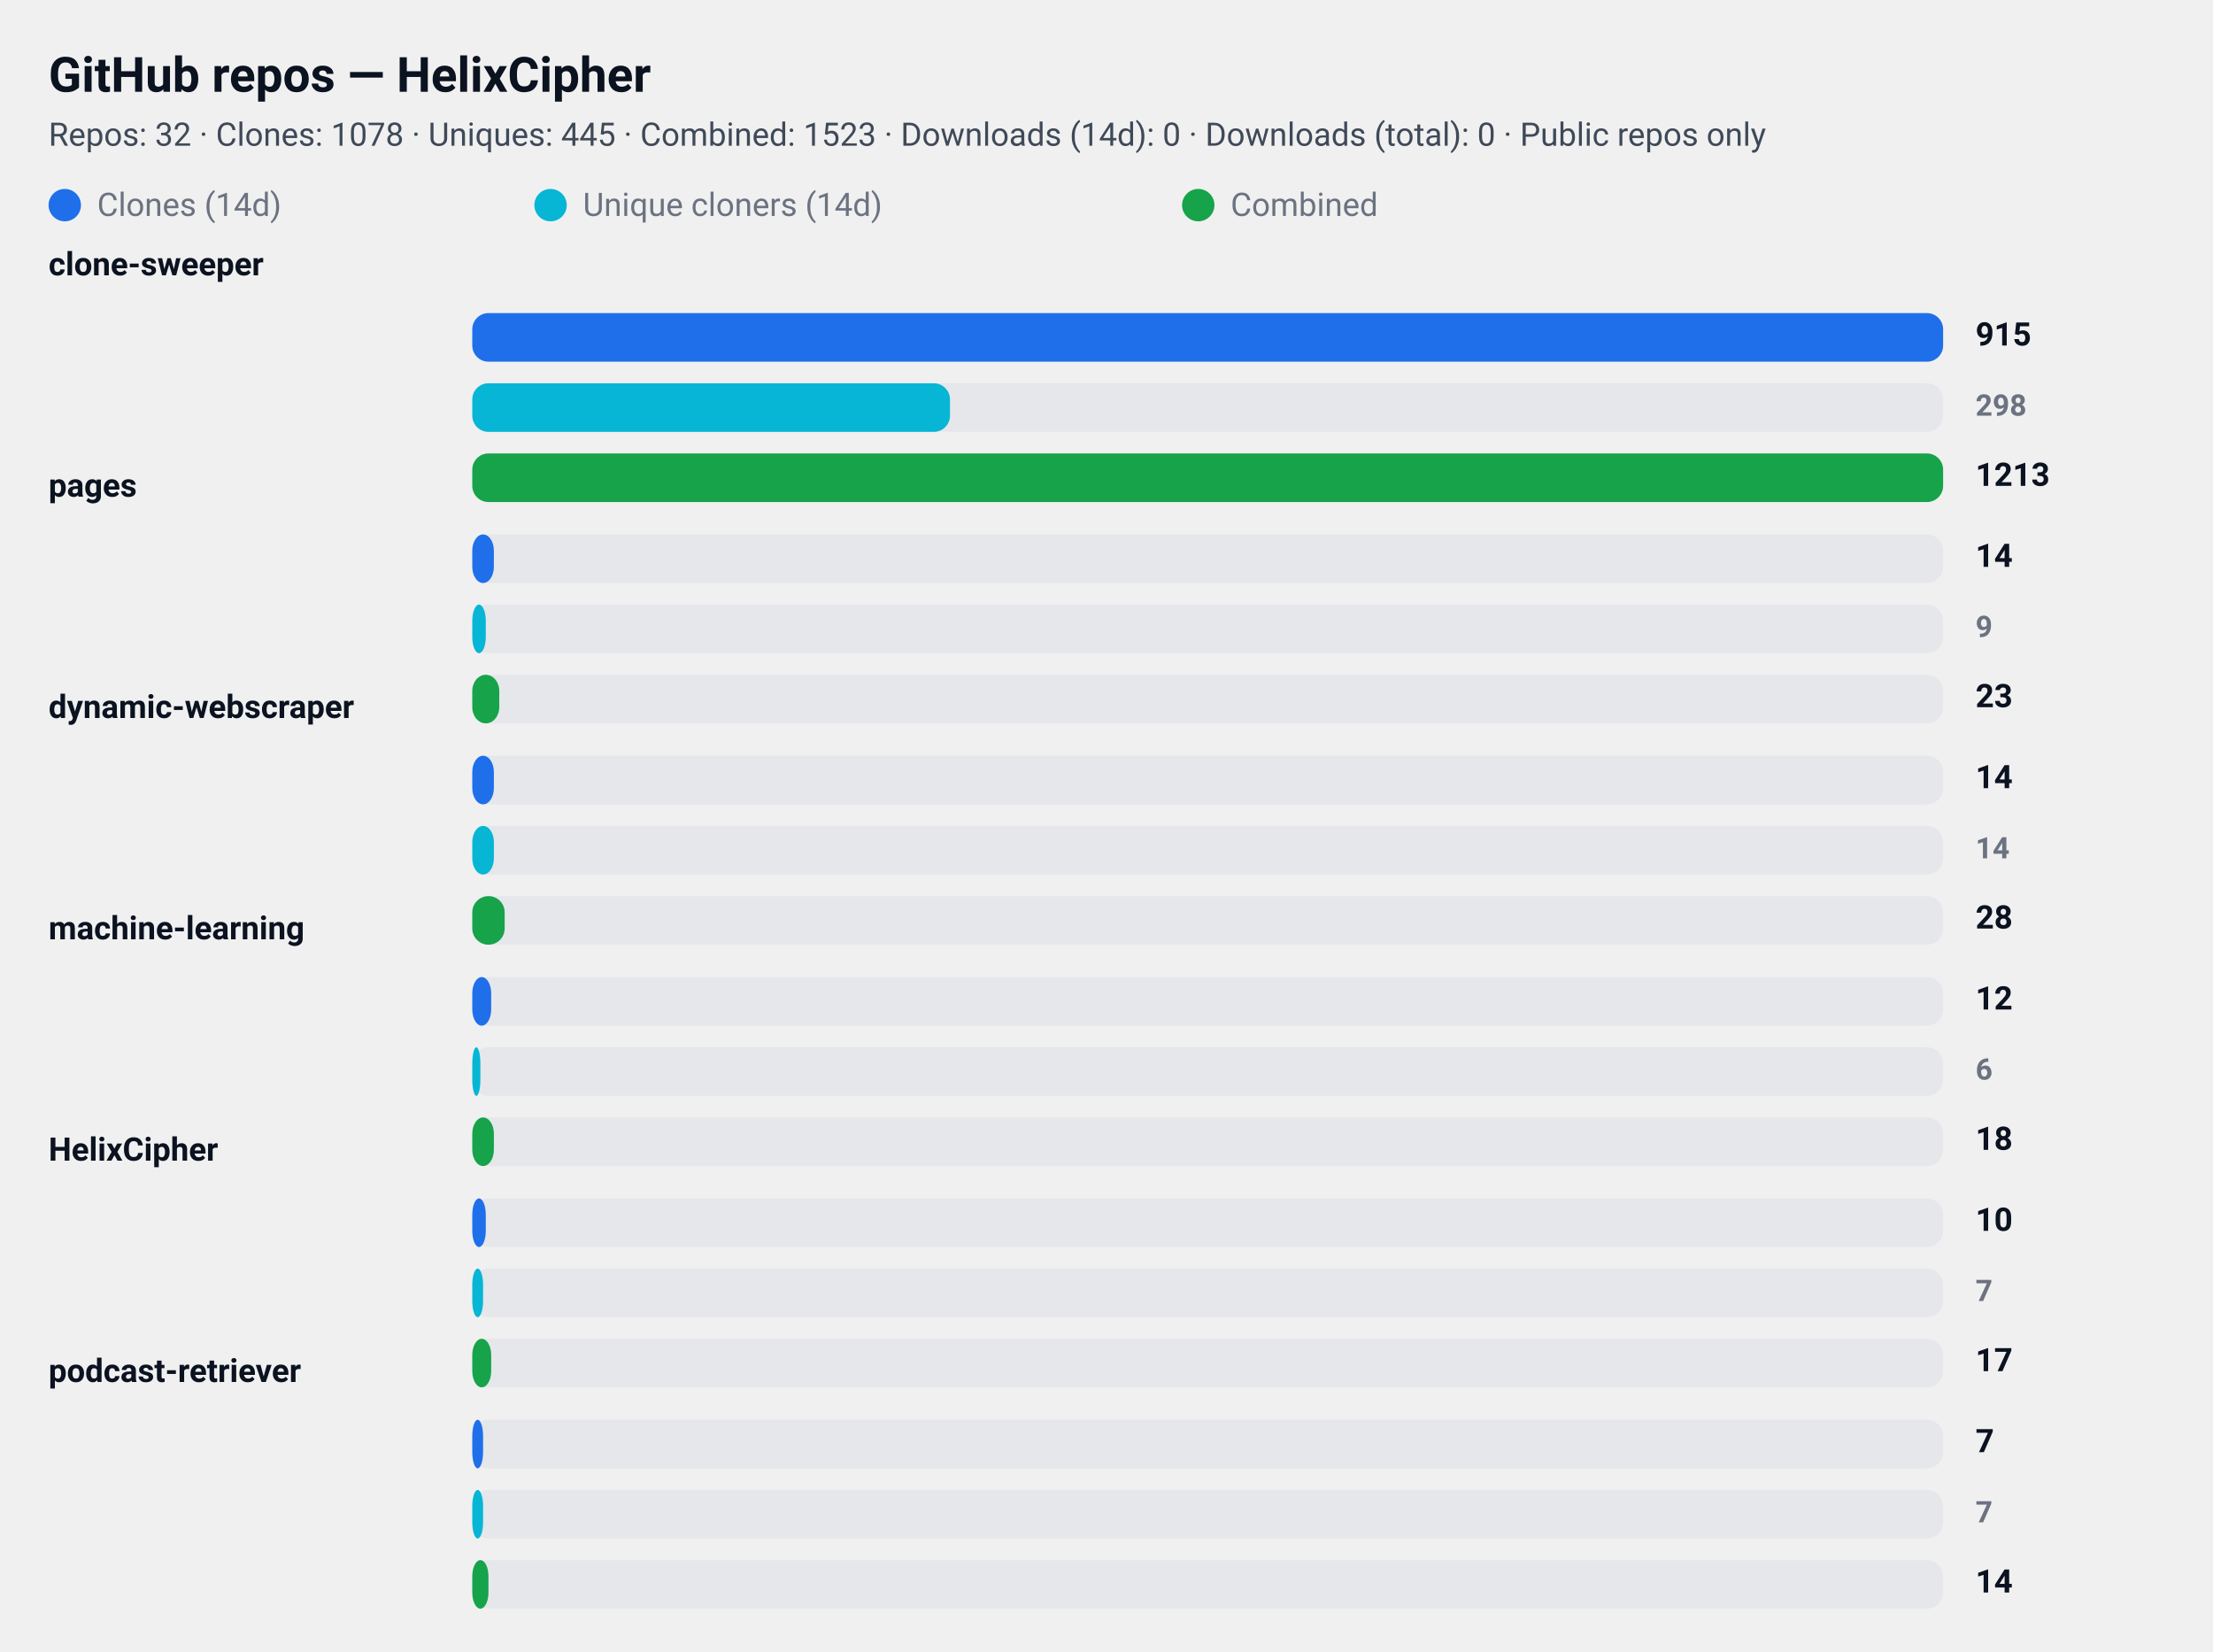
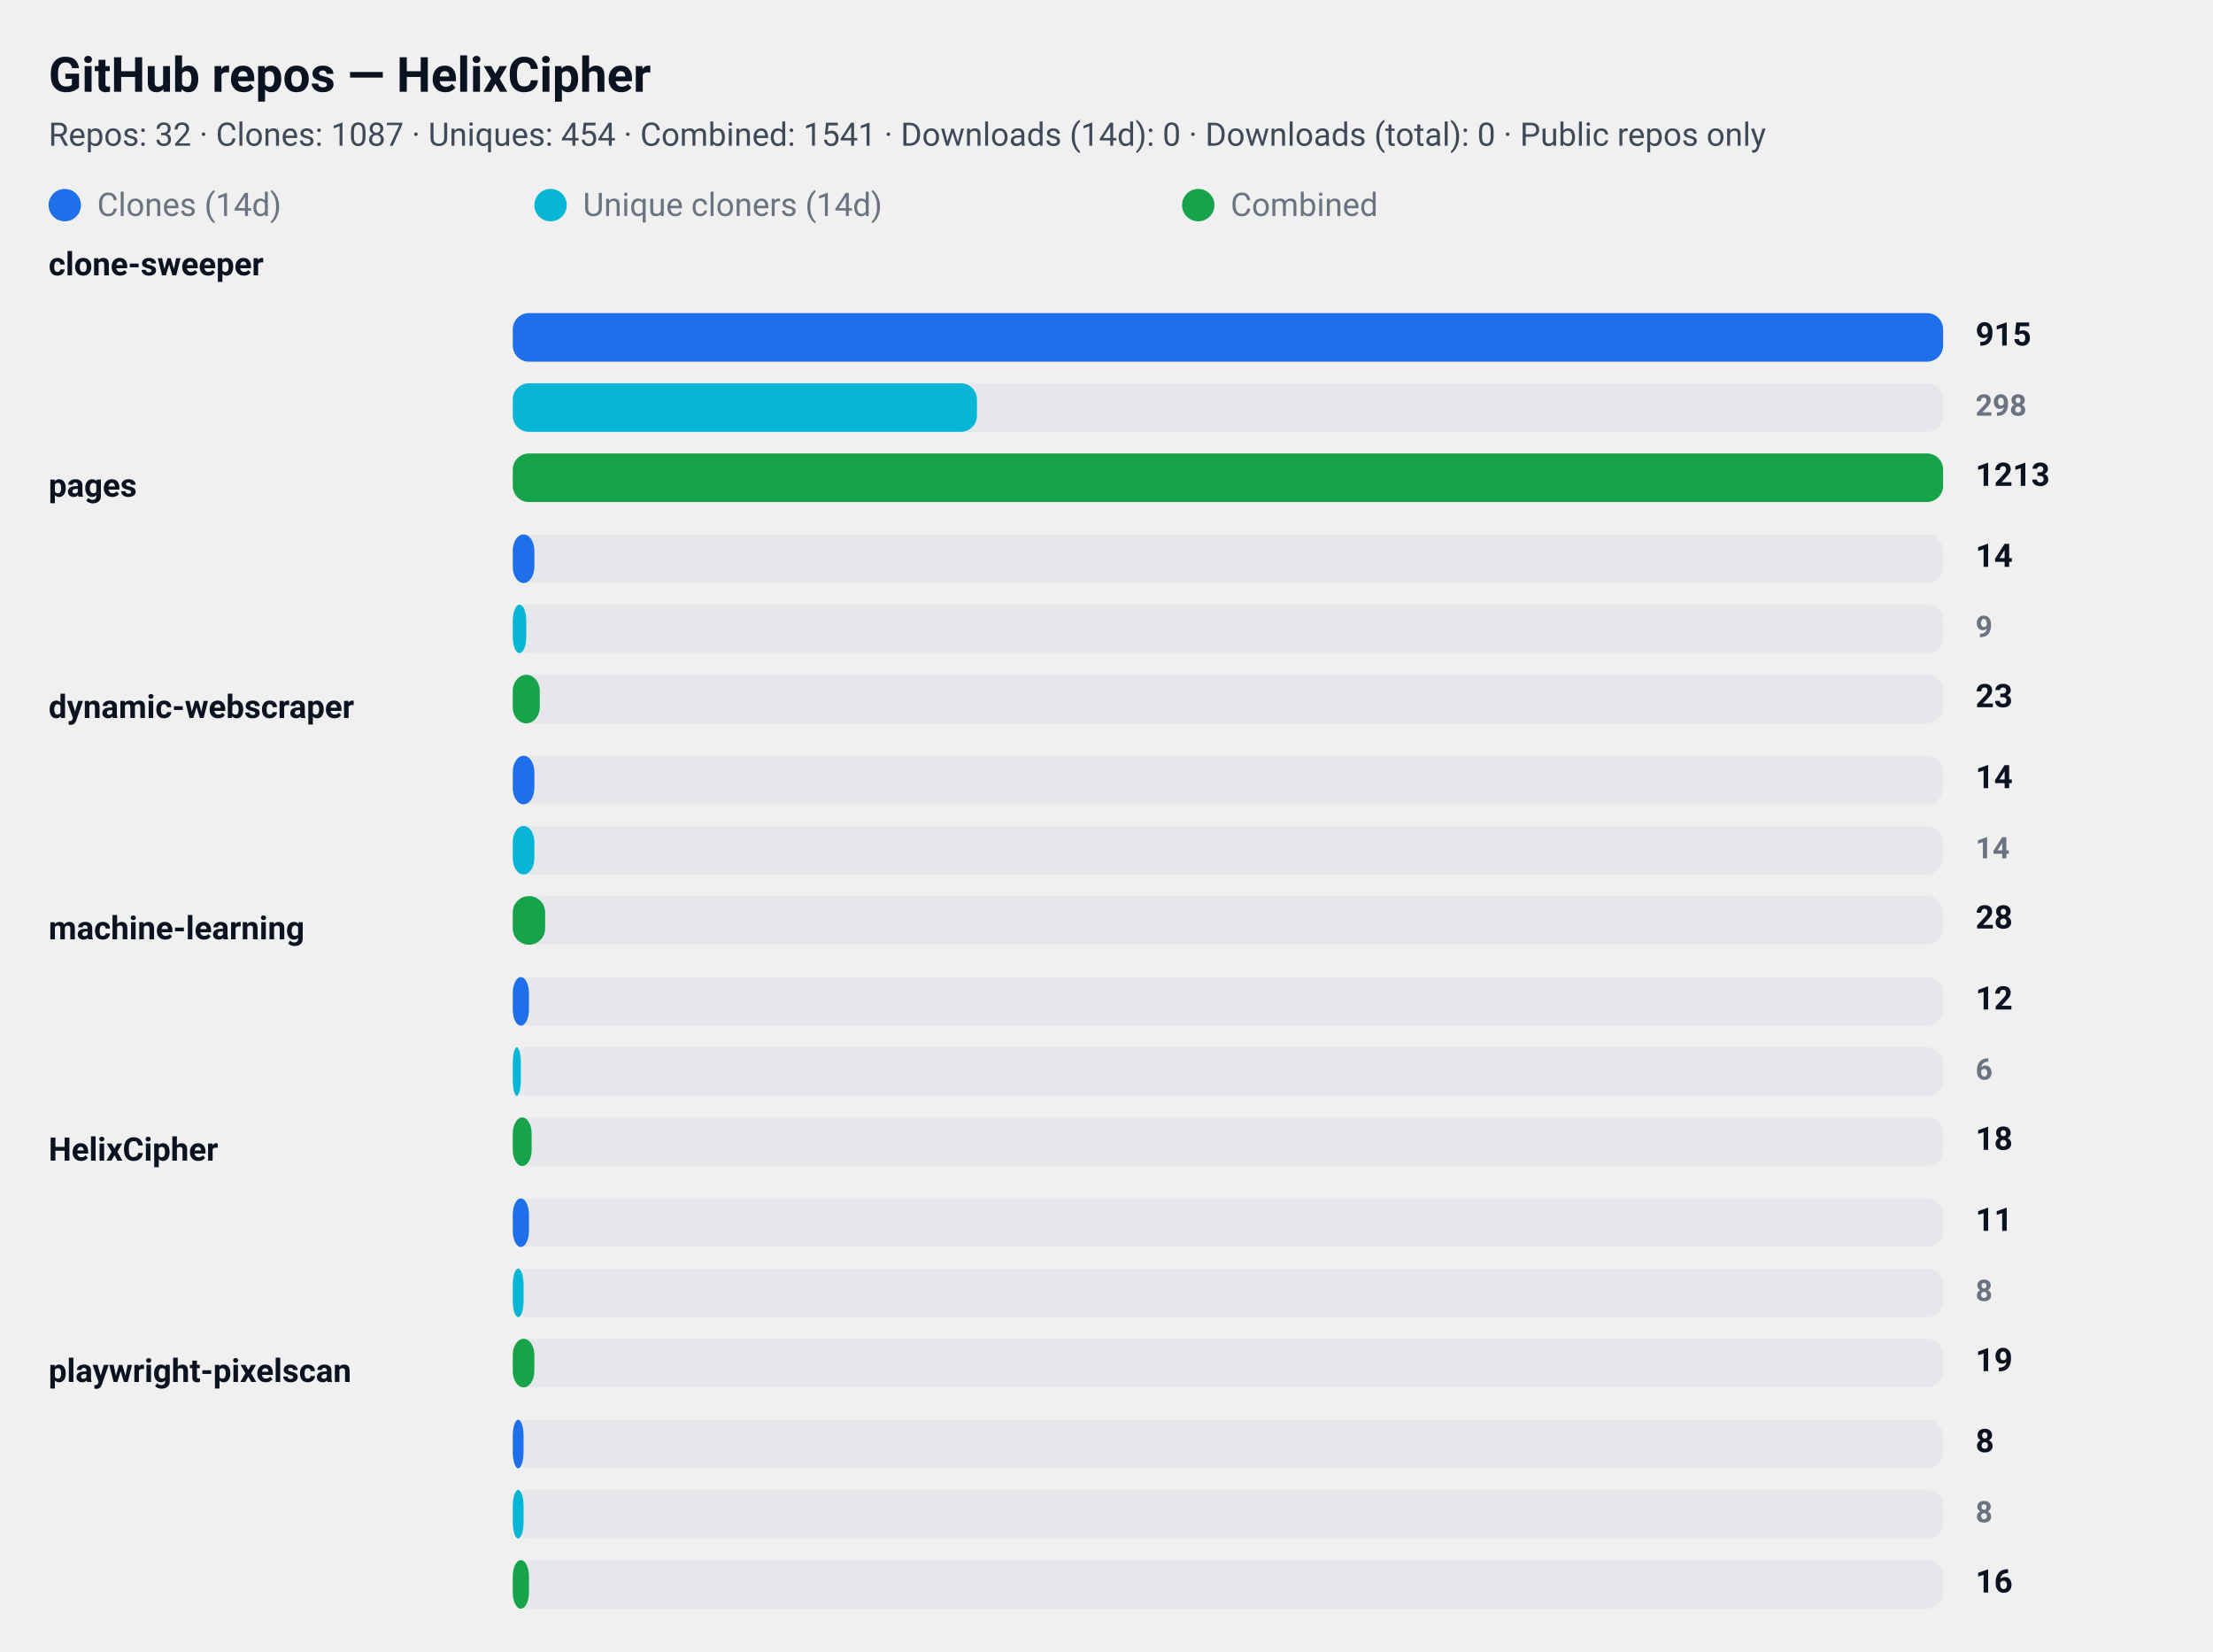
<svg xmlns="http://www.w3.org/2000/svg" width="820" height="612" viewBox="0 0 820 612" role="img" aria-label="GitHub repository clone statistics">
  <style>
  .card  { font-family: "Segoe UI", Roboto, "Helvetica Neue", Arial, sans-serif; }
  .title { font-weight: 700; font-size: 18px; fill: #0b1220; }
  .meta  { font-weight: 400; font-size: 12px; fill: #374151; opacity: 0.95; }
  .label { font-weight: 600; font-size: 12px; fill: #0b1220; }
  .count { font-weight: 700; font-size: 12px; fill: #0b1220; text-anchor: start; }
  .count-small { font-weight: 600; font-size: 11px; fill:#6b7280; text-anchor: start; }
  .muted { font-size:12px; fill:#6b7280; }

  .bar-clone { fill: #1f6feb; rx:6; }
  .bar-uniq  { fill: #06b6d4; rx:6; }
  .bar-comb  { fill: #16a34a; rx:6; }

  .bar-bg { fill: #e5e7eb; rx:6; }
  @media (prefers-color-scheme: dark) {
    .title, .meta, .label, .count, .count-small, .muted { fill: #ffffff; }
    .meta, .count-small { opacity: 0.9; }
  }
</style>
  <rect x="0" y="0" width="820" height="612" rx="12" fill="transparent" />
  <text x="18" y="34" class="title card">GitHub repos — HelixCipher</text>
-   <text x="18" y="54" class="meta card">Repos: 32 · Clones: 1078 · Uniques: 445 · Combined: 1523 · Downloads (14d): 0 · Downloads (total): 0 · Public repos only</text>
+   <text x="18" y="54" class="meta card">Repos: 32 · Clones: 1087 · Uniques: 454 · Combined: 1541 · Downloads (14d): 0 · Downloads (total): 0 · Public repos only</text>
  <g id="legend">
    <rect x="18" y="70" width="12" height="12" class="bar-clone" />
    <text x="36" y="80" class="muted card">Clones (14d)</text>
    <rect x="198" y="70" width="12" height="12" class="bar-uniq" />
    <text x="216" y="80" class="muted card">Unique cloners (14d)</text>
    <rect x="438" y="70" width="12" height="12" class="bar-comb" />
    <text x="456" y="80" class="muted card">Combined</text>
  </g>
  <text x="18" y="102" class="label card">clone-sweeper</text>
-   <rect x="175" y="116" width="545" height="18" class="bar-bg" />
-   <rect x="175" y="116" width="545" height="18" class="bar-clone" />
+   <rect x="190" y="116" width="530" height="18" class="bar-bg" />
+   <rect x="190" y="116" width="530" height="18" class="bar-clone" />
  <text x="732" y="128" class="count card">915</text>
-   <rect x="175" y="142" width="545" height="18" class="bar-bg" />
-   <rect x="175" y="142" width="177" height="18" class="bar-uniq" />
+   <rect x="190" y="142" width="530" height="18" class="bar-bg" />
+   <rect x="190" y="142" width="172" height="18" class="bar-uniq" />
  <text x="732" y="154" class="count-small card">298</text>
-   <rect x="175" y="168" width="545" height="18" class="bar-bg" />
-   <rect x="175" y="168" width="545" height="18" class="bar-comb" />
+   <rect x="190" y="168" width="530" height="18" class="bar-bg" />
+   <rect x="190" y="168" width="530" height="18" class="bar-comb" />
  <text x="732" y="180" class="count card">1213</text>
  <text x="18" y="184" class="label card">pages</text>
-   <rect x="175" y="198" width="545" height="18" class="bar-bg" />
-   <rect x="175" y="198" width="8" height="18" class="bar-clone" />
+   <rect x="190" y="198" width="530" height="18" class="bar-bg" />
+   <rect x="190" y="198" width="8" height="18" class="bar-clone" />
  <text x="732" y="210" class="count card">14</text>
-   <rect x="175" y="224" width="545" height="18" class="bar-bg" />
-   <rect x="175" y="224" width="5" height="18" class="bar-uniq" />
+   <rect x="190" y="224" width="530" height="18" class="bar-bg" />
+   <rect x="190" y="224" width="5" height="18" class="bar-uniq" />
  <text x="732" y="236" class="count-small card">9</text>
-   <rect x="175" y="250" width="545" height="18" class="bar-bg" />
-   <rect x="175" y="250" width="10" height="18" class="bar-comb" />
+   <rect x="190" y="250" width="530" height="18" class="bar-bg" />
+   <rect x="190" y="250" width="10" height="18" class="bar-comb" />
  <text x="732" y="262" class="count card">23</text>
  <text x="18" y="266" class="label card">dynamic-webscraper</text>
-   <rect x="175" y="280" width="545" height="18" class="bar-bg" />
-   <rect x="175" y="280" width="8" height="18" class="bar-clone" />
+   <rect x="190" y="280" width="530" height="18" class="bar-bg" />
+   <rect x="190" y="280" width="8" height="18" class="bar-clone" />
  <text x="732" y="292" class="count card">14</text>
-   <rect x="175" y="306" width="545" height="18" class="bar-bg" />
-   <rect x="175" y="306" width="8" height="18" class="bar-uniq" />
+   <rect x="190" y="306" width="530" height="18" class="bar-bg" />
+   <rect x="190" y="306" width="8" height="18" class="bar-uniq" />
  <text x="732" y="318" class="count-small card">14</text>
-   <rect x="175" y="332" width="545" height="18" class="bar-bg" />
-   <rect x="175" y="332" width="12" height="18" class="bar-comb" />
+   <rect x="190" y="332" width="530" height="18" class="bar-bg" />
+   <rect x="190" y="332" width="12" height="18" class="bar-comb" />
  <text x="732" y="344" class="count card">28</text>
  <text x="18" y="348" class="label card">machine-learning</text>
-   <rect x="175" y="362" width="545" height="18" class="bar-bg" />
-   <rect x="175" y="362" width="7" height="18" class="bar-clone" />
+   <rect x="190" y="362" width="530" height="18" class="bar-bg" />
+   <rect x="190" y="362" width="6" height="18" class="bar-clone" />
  <text x="732" y="374" class="count card">12</text>
-   <rect x="175" y="388" width="545" height="18" class="bar-bg" />
-   <rect x="175" y="388" width="3" height="18" class="bar-uniq" />
+   <rect x="190" y="388" width="530" height="18" class="bar-bg" />
+   <rect x="190" y="388" width="3" height="18" class="bar-uniq" />
  <text x="732" y="400" class="count-small card">6</text>
-   <rect x="175" y="414" width="545" height="18" class="bar-bg" />
-   <rect x="175" y="414" width="8" height="18" class="bar-comb" />
+   <rect x="190" y="414" width="530" height="18" class="bar-bg" />
+   <rect x="190" y="414" width="7" height="18" class="bar-comb" />
  <text x="732" y="426" class="count card">18</text>
  <text x="18" y="430" class="label card">HelixCipher</text>
-   <rect x="175" y="444" width="545" height="18" class="bar-bg" />
-   <rect x="175" y="444" width="5" height="18" class="bar-clone" />
-   <text x="732" y="456" class="count card">10</text>
-   <rect x="175" y="470" width="545" height="18" class="bar-bg" />
-   <rect x="175" y="470" width="4" height="18" class="bar-uniq" />
-   <text x="732" y="482" class="count-small card">7</text>
-   <rect x="175" y="496" width="545" height="18" class="bar-bg" />
-   <rect x="175" y="496" width="7" height="18" class="bar-comb" />
-   <text x="732" y="508" class="count card">17</text>
-   <text x="18" y="512" class="label card">podcast-retriever</text>
-   <rect x="175" y="526" width="545" height="18" class="bar-bg" />
-   <rect x="175" y="526" width="4" height="18" class="bar-clone" />
-   <text x="732" y="538" class="count card">7</text>
-   <rect x="175" y="552" width="545" height="18" class="bar-bg" />
-   <rect x="175" y="552" width="4" height="18" class="bar-uniq" />
-   <text x="732" y="564" class="count-small card">7</text>
-   <rect x="175" y="578" width="545" height="18" class="bar-bg" />
-   <rect x="175" y="578" width="6" height="18" class="bar-comb" />
-   <text x="732" y="590" class="count card">14</text>
+   <rect x="190" y="444" width="530" height="18" class="bar-bg" />
+   <rect x="190" y="444" width="6" height="18" class="bar-clone" />
+   <text x="732" y="456" class="count card">11</text>
+   <rect x="190" y="470" width="530" height="18" class="bar-bg" />
+   <rect x="190" y="470" width="4" height="18" class="bar-uniq" />
+   <text x="732" y="482" class="count-small card">8</text>
+   <rect x="190" y="496" width="530" height="18" class="bar-bg" />
+   <rect x="190" y="496" width="8" height="18" class="bar-comb" />
+   <text x="732" y="508" class="count card">19</text>
+   <text x="18" y="512" class="label card">playwright-pixelscan</text>
+   <rect x="190" y="526" width="530" height="18" class="bar-bg" />
+   <rect x="190" y="526" width="4" height="18" class="bar-clone" />
+   <text x="732" y="538" class="count card">8</text>
+   <rect x="190" y="552" width="530" height="18" class="bar-bg" />
+   <rect x="190" y="552" width="4" height="18" class="bar-uniq" />
+   <text x="732" y="564" class="count-small card">8</text>
+   <rect x="190" y="578" width="530" height="18" class="bar-bg" />
+   <rect x="190" y="578" width="6" height="18" class="bar-comb" />
+   <text x="732" y="590" class="count card">16</text>
</svg>
